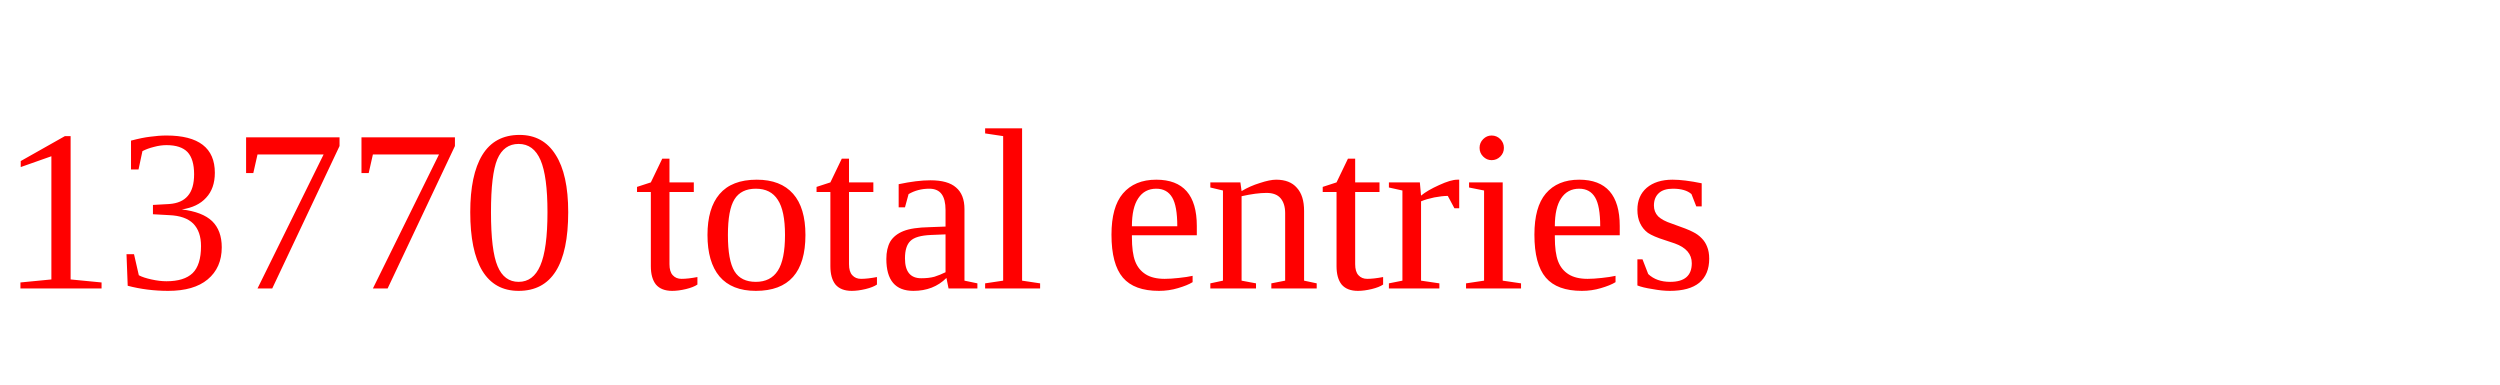
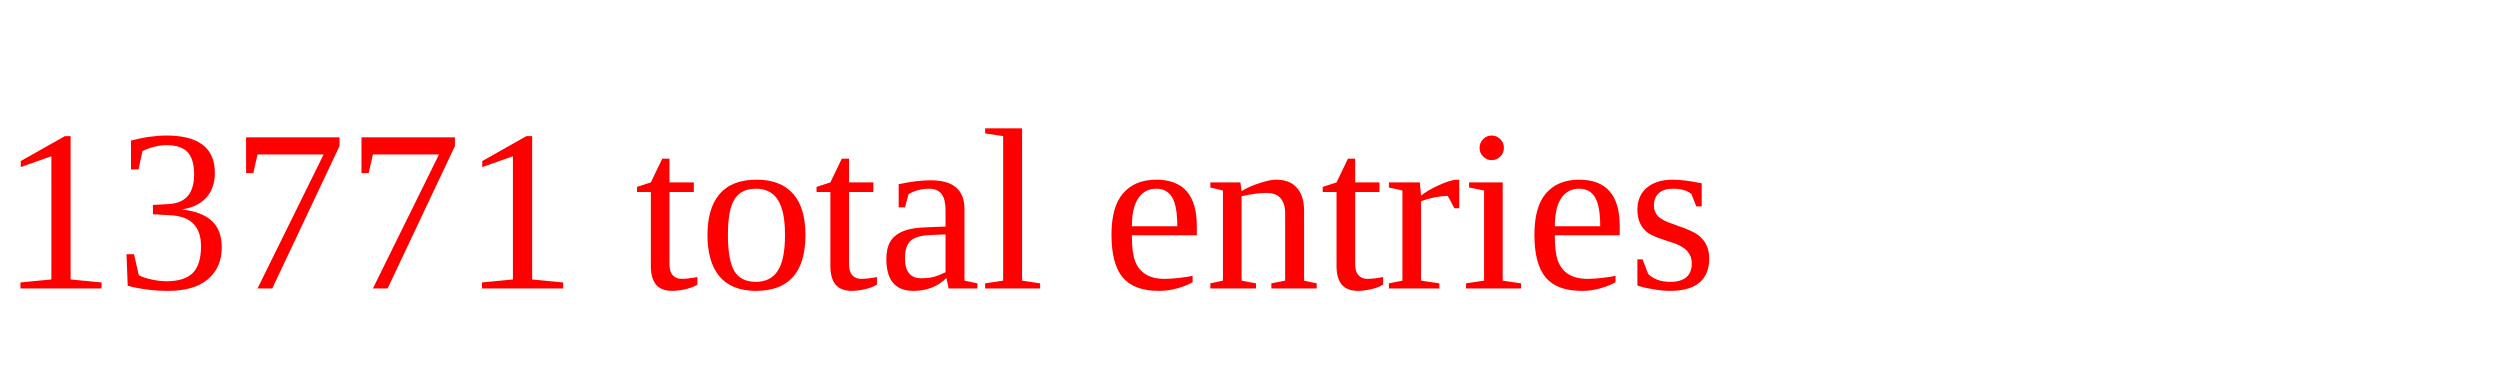
<svg xmlns="http://www.w3.org/2000/svg" height="20" width="130" version="1.1">
-   <text x="0" y="15" fill="red">13770 total entries</text>
+   <text x="0" y="15" fill="red">13771 total entries</text>
</svg>
